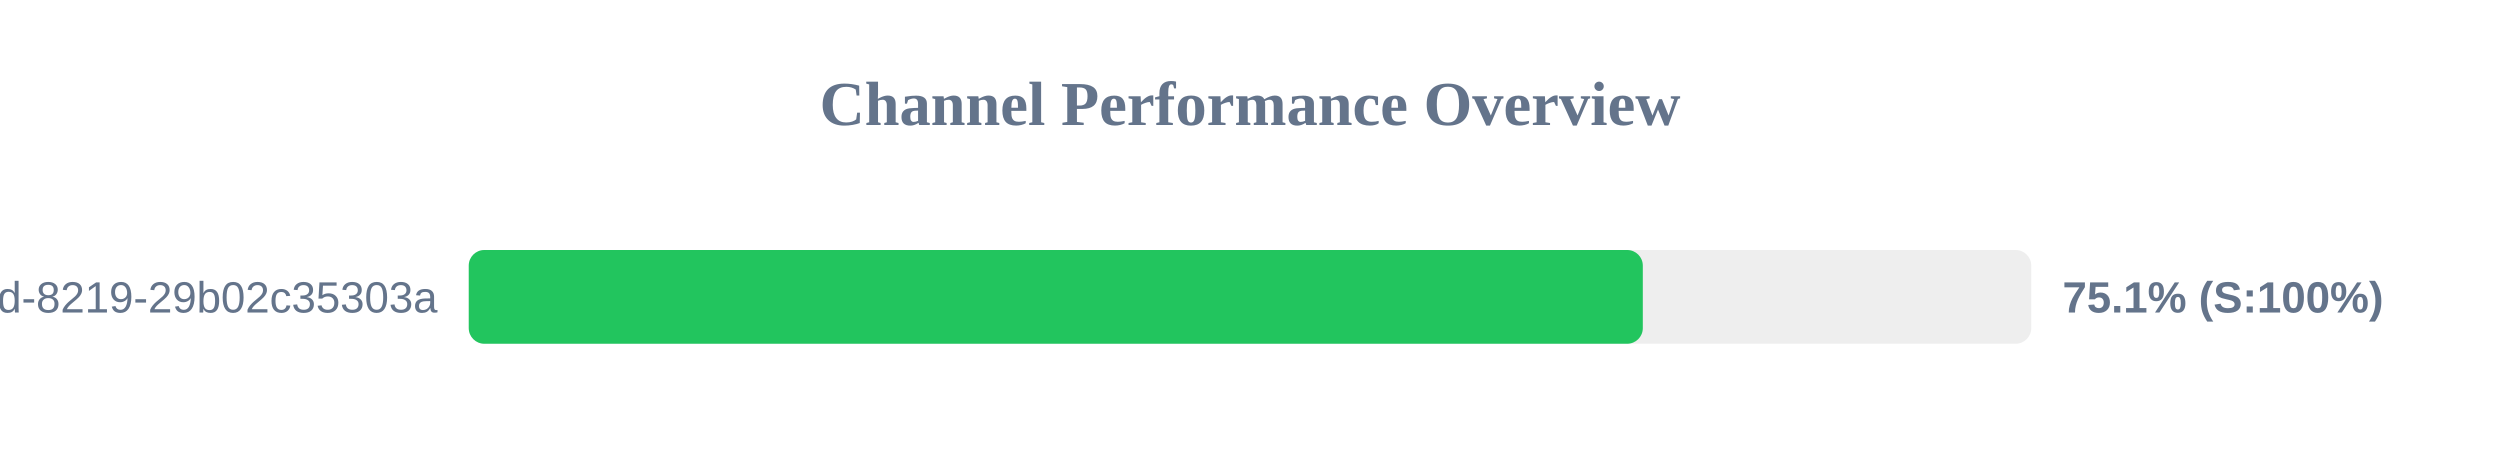
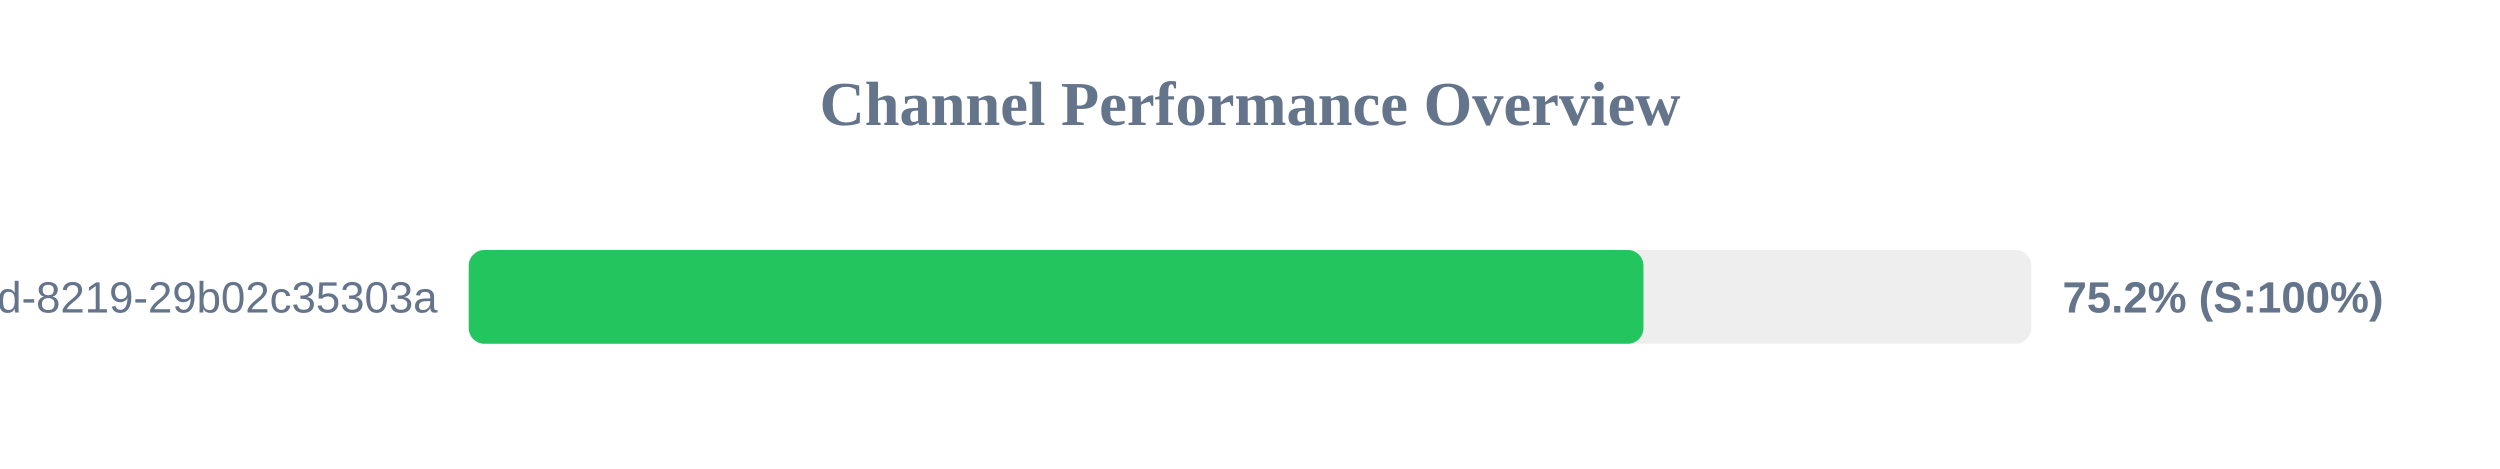
<svg xmlns="http://www.w3.org/2000/svg" width="800" height="150" version="1.1">
  <style>
        .row { font: 14px Arial; fill: #64748b; }
        .score { font: bold 14px Arial; fill: #64748b; }
    </style>
  <text x="400" y="40" text-anchor="middle" font-size="20px" font-weight="bold" fill="#64748b">Channel Performance Overview</text>
  <rect x="150" y="80" width="500" height="30" fill="#eee" rx="5" />
-   <rect x="150" y="80" width="375.7" height="30" fill="#22c55e" rx="5" />
+   <rect x="150" y="80" width="375.9" height="30" fill="#22c55e" rx="5" />
  <text x="140" y="100" text-anchor="end" class="row">?uuid=5eaa121d-4362-444d-8219-29b02c35303a</text>
-   <text x="660" y="100" text-anchor="start" class="score">75.1% (S:100%)</text>
+   <text x="660" y="100" text-anchor="start" class="score">75.2% (S:100%)</text>
</svg>
